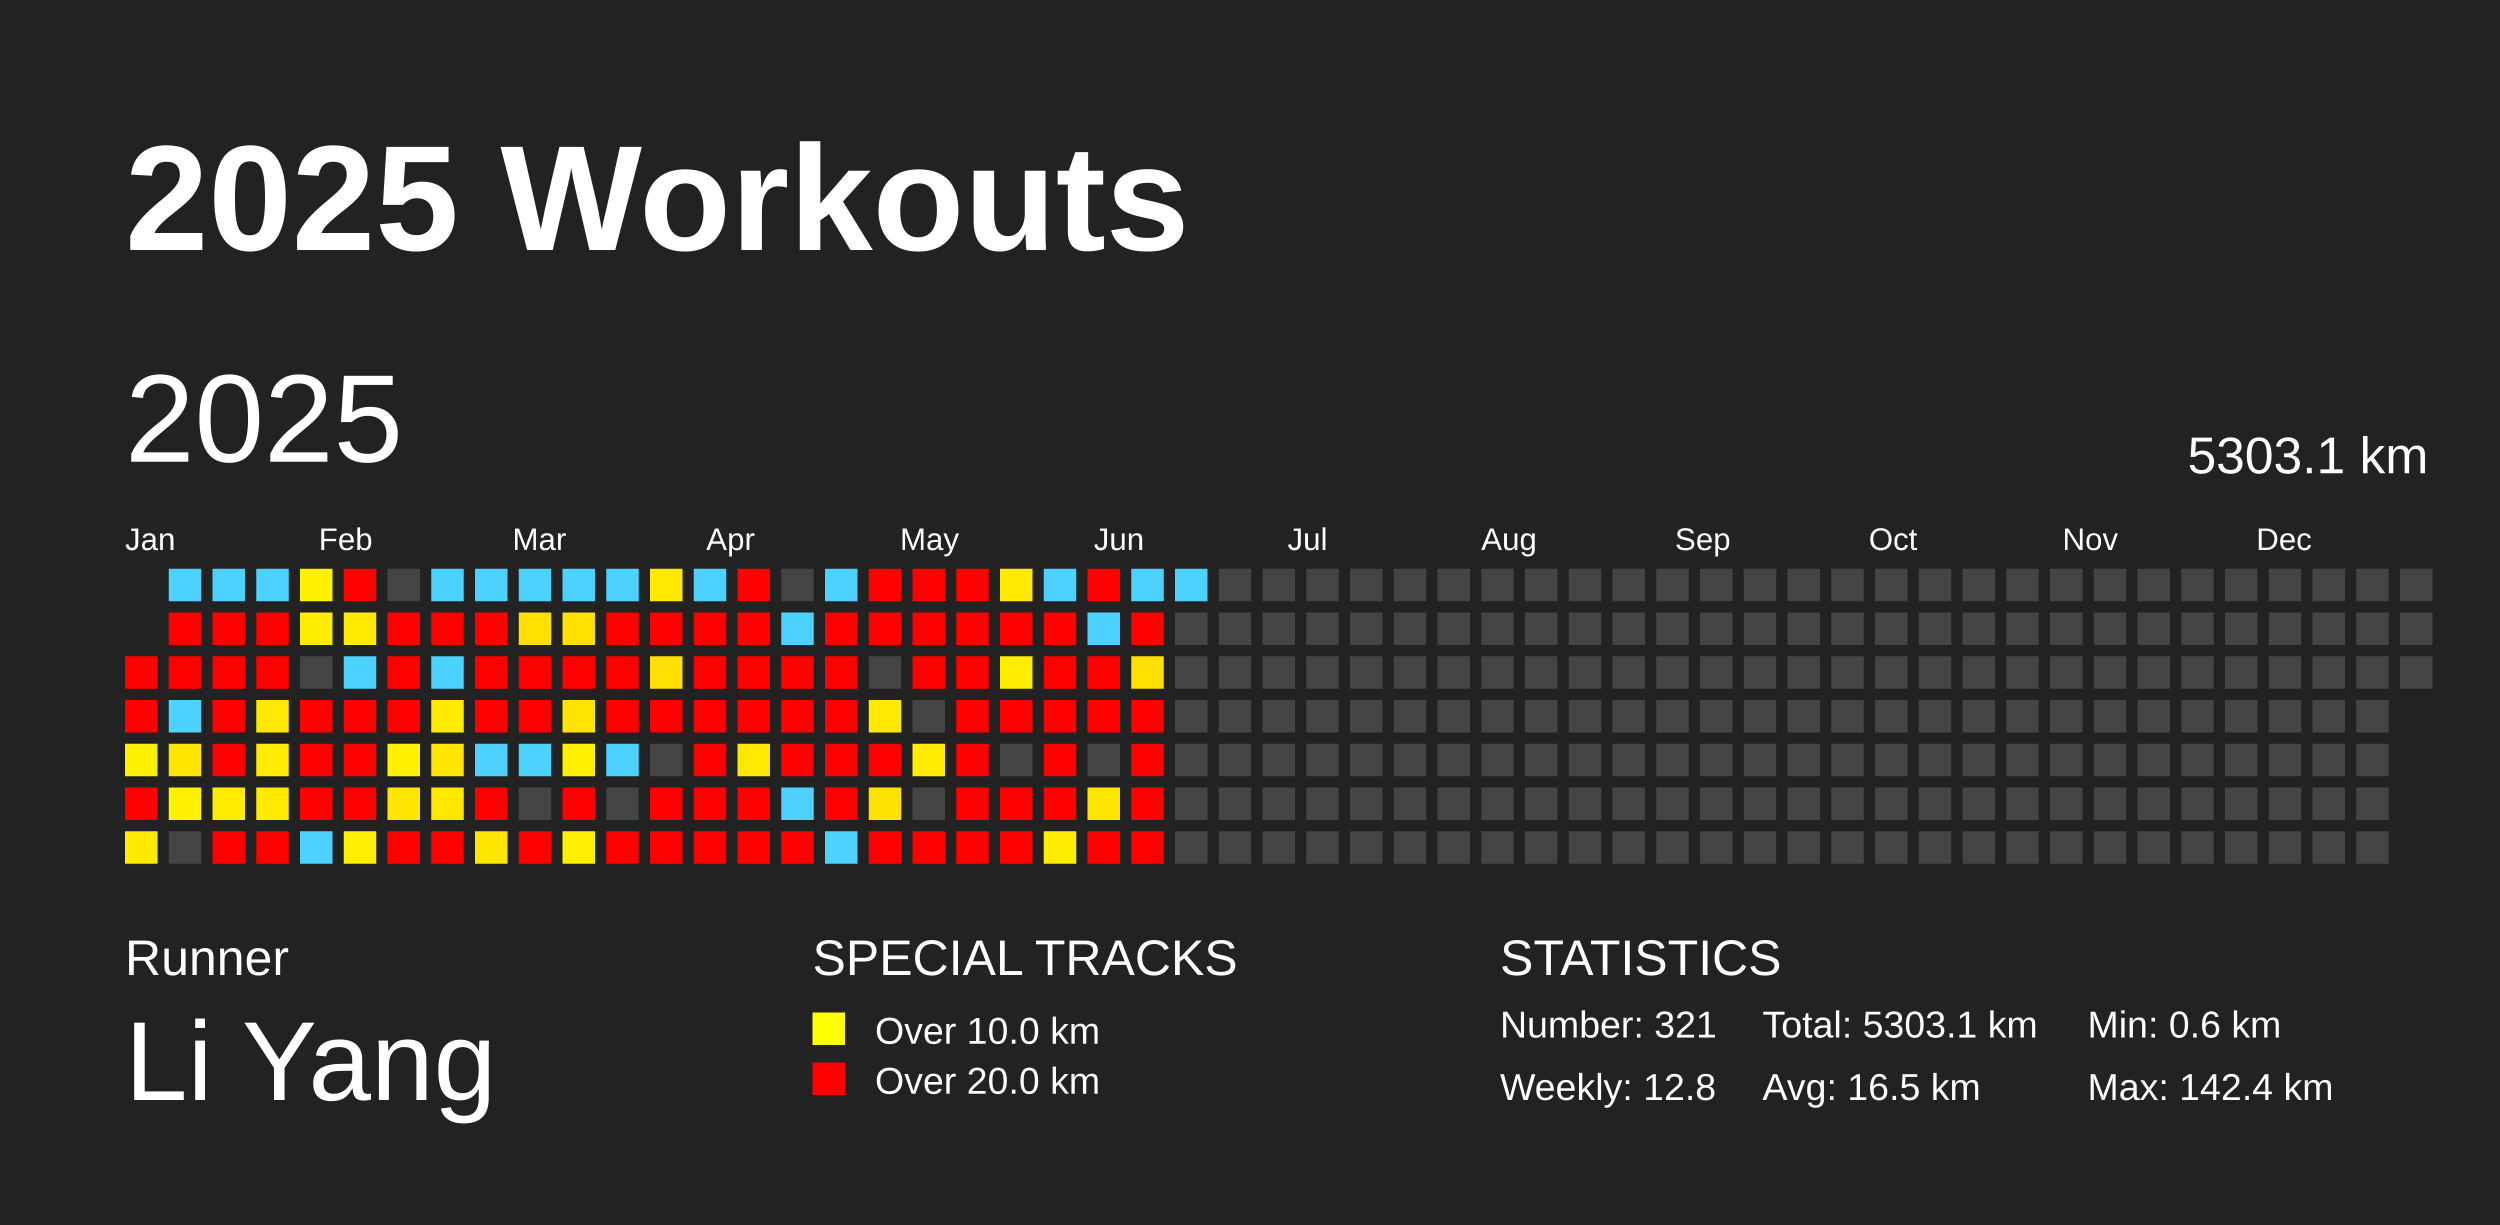
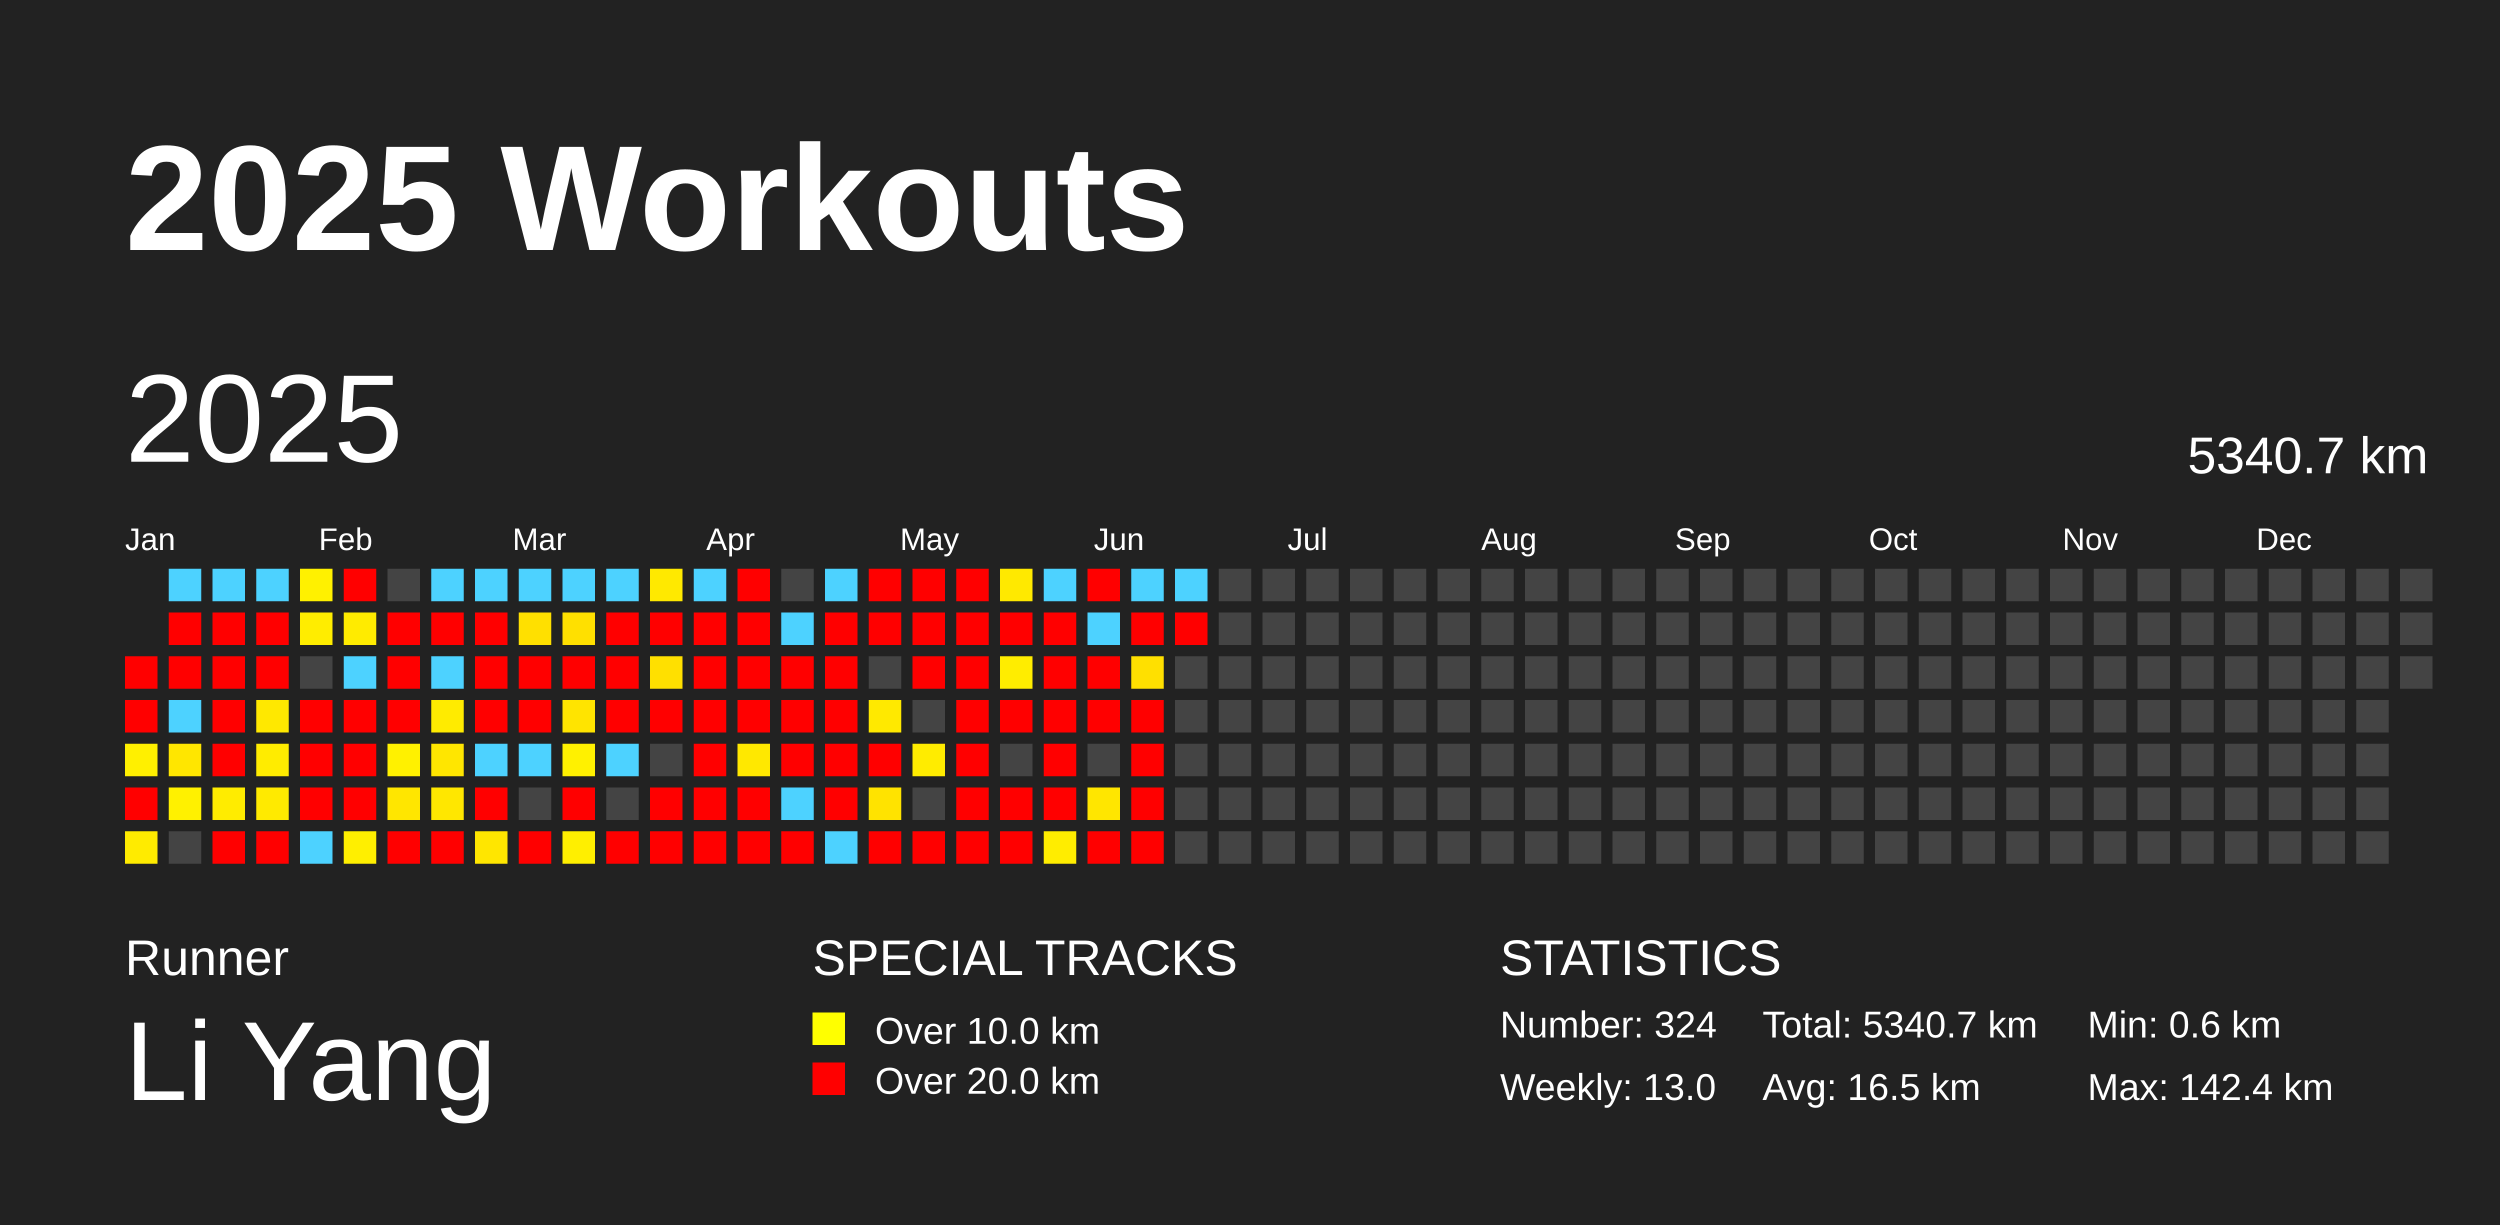
<svg xmlns="http://www.w3.org/2000/svg" baseProfile="full" height="98mm" version="1.1" viewBox="0,0,200,98" width="200mm">
  <defs />
  <rect fill="#222222" height="98" width="200" x="0" y="0" />
  <text fill="#FFFFFF" style="font-size:12px; font-family:Arial; font-weight:bold;" x="10" y="20">2025 Workouts</text>
  <text fill="#FFFFFF" style="font-size:4px; font-family:Arial" x="10" y="78">Runner</text>
  <text fill="#FFFFFF" style="font-size:9px; font-family:Arial" x="10" y="88">Li Yang</text>
  <text fill="#FFFFFF" style="font-size:4px; font-family:Arial" x="65" y="78">SPECIAL TRACKS</text>
  <rect fill="yellow" height="2.6" width="2.6" x="65" y="81" />
  <text fill="#FFFFFF" style="font-size:3px; font-family:Arial" x="70" y="83.5">Over 10.0 km</text>
  <rect fill="red" height="2.6" width="2.6" x="65" y="85" />
  <text fill="#FFFFFF" style="font-size:3px; font-family:Arial" x="70" y="87.5">Over 20.0 km</text>
  <text fill="#FFFFFF" style="font-size:4px; font-family:Arial" x="120" y="78">STATISTICS</text>
-   <text fill="#FFFFFF" style="font-size:3px; font-family:Arial" x="120" y="83">Number: 321</text>
-   <text fill="#FFFFFF" style="font-size:3px; font-family:Arial" x="120" y="88">Weekly: 12.8</text>
-   <text fill="#FFFFFF" style="font-size:3px; font-family:Arial" x="141" y="83">Total: 5303.1 km</text>
+   <text fill="#FFFFFF" style="font-size:3px; font-family:Arial" x="120" y="83">Number: 324</text>
+   <text fill="#FFFFFF" style="font-size:3px; font-family:Arial" x="120" y="88">Weekly: 13.0</text>
+   <text fill="#FFFFFF" style="font-size:3px; font-family:Arial" x="141" y="83">Total: 5340.7 km</text>
  <text fill="#FFFFFF" style="font-size:3px; font-family:Arial" x="141" y="88">Avg: 16.5 km</text>
  <text fill="#FFFFFF" style="font-size:3px; font-family:Arial" x="167" y="83">Min: 0.6 km</text>
  <text fill="#FFFFFF" style="font-size:3px; font-family:Arial" x="167" y="88">Max: 142.4 km</text>
  <text dominant-baseline="hanging" fill="#FFFFFF" style="font-size:10.0px; font-family:Arial;" x="10" y="30">2025</text>
-   <text dominant-baseline="hanging" fill="#FFFFFF" style="font-size:4.125px; font-family:Arial;" x="175" y="35">5303.1 km</text>
+   <text dominant-baseline="hanging" fill="#FFFFFF" style="font-size:4.125px; font-family:Arial;" x="175" y="35">5340.7 km</text>
  <text fill="#FFFFFF" style="font-size:2.5px; font-family:Arial" x="10.0" y="44">Jan</text>
  <text fill="#FFFFFF" style="font-size:2.5px; font-family:Arial" x="25.5" y="44">Feb</text>
  <text fill="#FFFFFF" style="font-size:2.5px; font-family:Arial" x="41.0" y="44">Mar</text>
  <text fill="#FFFFFF" style="font-size:2.5px; font-family:Arial" x="56.5" y="44">Apr</text>
  <text fill="#FFFFFF" style="font-size:2.5px; font-family:Arial" x="72.0" y="44">May</text>
  <text fill="#FFFFFF" style="font-size:2.5px; font-family:Arial" x="87.5" y="44">Jun</text>
  <text fill="#FFFFFF" style="font-size:2.5px; font-family:Arial" x="103.0" y="44">Jul</text>
  <text fill="#FFFFFF" style="font-size:2.5px; font-family:Arial" x="118.5" y="44">Aug</text>
  <text fill="#FFFFFF" style="font-size:2.5px; font-family:Arial" x="134.0" y="44">Sep</text>
  <text fill="#FFFFFF" style="font-size:2.5px; font-family:Arial" x="149.5" y="44">Oct</text>
  <text fill="#FFFFFF" style="font-size:2.5px; font-family:Arial" x="165.0" y="44">Nov</text>
  <text fill="#FFFFFF" style="font-size:2.5px; font-family:Arial" x="180.5" y="44">Dec</text>
  <rect fill="red" height="2.6" width="2.6" x="10.0" y="52.5" />
  <rect fill="red" height="2.6" width="2.6" x="10.0" y="56.0" />
  <rect fill="#fff000" height="2.6" width="2.6" x="10.0" y="59.5" />
  <rect fill="red" height="2.6" width="2.6" x="10.0" y="63.0" />
  <rect fill="#ffeb00" height="2.6" width="2.6" x="10.0" y="66.5" />
  <rect fill="#4dd2ff" height="2.6" width="2.6" x="13.5" y="45.5" />
  <rect fill="red" height="2.6" width="2.6" x="13.5" y="49.0" />
  <rect fill="red" height="2.6" width="2.6" x="13.5" y="52.5" />
  <rect fill="#4dd2ff" height="2.6" width="2.6" x="13.5" y="56.0" />
  <rect fill="#ffe600" height="2.6" width="2.6" x="13.5" y="59.5" />
  <rect fill="#fff100" height="2.6" width="2.6" x="13.5" y="63.0" />
  <rect fill="#444444" height="2.6" width="2.6" x="13.5" y="66.5" />
  <rect fill="#4dd2ff" height="2.6" width="2.6" x="17.0" y="45.5" />
  <rect fill="red" height="2.6" width="2.6" x="17.0" y="49.0" />
  <rect fill="red" height="2.6" width="2.6" x="17.0" y="52.5" />
  <rect fill="red" height="2.6" width="2.6" x="17.0" y="56.0" />
  <rect fill="red" height="2.6" width="2.6" x="17.0" y="59.5" />
  <rect fill="#ffec00" height="2.6" width="2.6" x="17.0" y="63.0" />
  <rect fill="red" height="2.6" width="2.6" x="17.0" y="66.5" />
  <rect fill="#4dd2ff" height="2.6" width="2.6" x="20.5" y="45.5" />
  <rect fill="red" height="2.6" width="2.6" x="20.5" y="49.0" />
  <rect fill="red" height="2.6" width="2.6" x="20.5" y="52.5" />
  <rect fill="#ffe800" height="2.6" width="2.6" x="20.5" y="56.0" />
  <rect fill="#ffec00" height="2.6" width="2.6" x="20.5" y="59.5" />
  <rect fill="#ffea00" height="2.6" width="2.6" x="20.5" y="63.0" />
  <rect fill="red" height="2.6" width="2.6" x="20.5" y="66.5" />
  <rect fill="#fff100" height="2.6" width="2.6" x="24.0" y="45.5" />
  <rect fill="#ffed00" height="2.6" width="2.6" x="24.0" y="49.0" />
  <rect fill="#444444" height="2.6" width="2.6" x="24.0" y="52.5" />
  <rect fill="red" height="2.6" width="2.6" x="24.0" y="56.0" />
  <rect fill="red" height="2.6" width="2.6" x="24.0" y="59.5" />
  <rect fill="red" height="2.6" width="2.6" x="24.0" y="63.0" />
  <rect fill="#4dd2ff" height="2.6" width="2.6" x="24.0" y="66.5" />
  <rect fill="red" height="2.6" width="2.6" x="27.5" y="45.5" />
  <rect fill="#ffeb00" height="2.6" width="2.6" x="27.5" y="49.0" />
  <rect fill="#4dd2ff" height="2.6" width="2.6" x="27.5" y="52.5" />
  <rect fill="red" height="2.6" width="2.6" x="27.5" y="56.0" />
  <rect fill="red" height="2.6" width="2.6" x="27.5" y="59.5" />
  <rect fill="red" height="2.6" width="2.6" x="27.5" y="63.0" />
  <rect fill="#ffef00" height="2.6" width="2.6" x="27.5" y="66.5" />
  <rect fill="#444444" height="2.6" width="2.6" x="31.0" y="45.5" />
  <rect fill="red" height="2.6" width="2.6" x="31.0" y="49.0" />
  <rect fill="red" height="2.6" width="2.6" x="31.0" y="52.5" />
  <rect fill="red" height="2.6" width="2.6" x="31.0" y="56.0" />
  <rect fill="#fff100" height="2.6" width="2.6" x="31.0" y="59.5" />
  <rect fill="#ffe600" height="2.6" width="2.6" x="31.0" y="63.0" />
  <rect fill="red" height="2.6" width="2.6" x="31.0" y="66.5" />
  <rect fill="#4dd2ff" height="2.6" width="2.6" x="34.5" y="45.5" />
  <rect fill="red" height="2.6" width="2.6" x="34.5" y="49.0" />
  <rect fill="#4dd2ff" height="2.6" width="2.6" x="34.5" y="52.5" />
  <rect fill="#ffeb00" height="2.6" width="2.6" x="34.5" y="56.0" />
  <rect fill="#ffe600" height="2.6" width="2.6" x="34.5" y="59.5" />
  <rect fill="#ffe700" height="2.6" width="2.6" x="34.5" y="63.0" />
  <rect fill="red" height="2.6" width="2.6" x="34.5" y="66.5" />
  <rect fill="#4dd2ff" height="2.6" width="2.6" x="38.0" y="45.5" />
  <rect fill="red" height="2.6" width="2.6" x="38.0" y="49.0" />
  <rect fill="red" height="2.6" width="2.6" x="38.0" y="52.5" />
  <rect fill="red" height="2.6" width="2.6" x="38.0" y="56.0" />
  <rect fill="#4dd2ff" height="2.6" width="2.6" x="38.0" y="59.5" />
  <rect fill="red" height="2.6" width="2.6" x="38.0" y="63.0" />
  <rect fill="#ffe600" height="2.6" width="2.6" x="38.0" y="66.5" />
  <rect fill="#4dd2ff" height="2.6" width="2.6" x="41.5" y="45.5" />
  <rect fill="#ffe000" height="2.6" width="2.6" x="41.5" y="49.0" />
  <rect fill="red" height="2.6" width="2.6" x="41.5" y="52.5" />
  <rect fill="red" height="2.6" width="2.6" x="41.5" y="56.0" />
  <rect fill="#4dd2ff" height="2.6" width="2.6" x="41.5" y="59.5" />
  <rect fill="#444444" height="2.6" width="2.6" x="41.5" y="63.0" />
  <rect fill="red" height="2.6" width="2.6" x="41.5" y="66.5" />
  <rect fill="#4dd2ff" height="2.6" width="2.6" x="45.0" y="45.5" />
  <rect fill="#ffe000" height="2.6" width="2.6" x="45.0" y="49.0" />
  <rect fill="red" height="2.6" width="2.6" x="45.0" y="52.5" />
  <rect fill="#ffe400" height="2.6" width="2.6" x="45.0" y="56.0" />
  <rect fill="#fff100" height="2.6" width="2.6" x="45.0" y="59.5" />
  <rect fill="red" height="2.6" width="2.6" x="45.0" y="63.0" />
  <rect fill="#ffef00" height="2.6" width="2.6" x="45.0" y="66.5" />
  <rect fill="#4dd2ff" height="2.6" width="2.6" x="48.5" y="45.5" />
  <rect fill="red" height="2.6" width="2.6" x="48.5" y="49.0" />
  <rect fill="red" height="2.6" width="2.6" x="48.5" y="52.5" />
  <rect fill="red" height="2.6" width="2.6" x="48.5" y="56.0" />
  <rect fill="#4dd2ff" height="2.6" width="2.6" x="48.5" y="59.5" />
  <rect fill="#444444" height="2.6" width="2.6" x="48.5" y="63.0" />
  <rect fill="red" height="2.6" width="2.6" x="48.5" y="66.5" />
  <rect fill="#ffe900" height="2.6" width="2.6" x="52.0" y="45.5" />
  <rect fill="red" height="2.6" width="2.6" x="52.0" y="49.0" />
  <rect fill="#ffe000" height="2.6" width="2.6" x="52.0" y="52.5" />
  <rect fill="red" height="2.6" width="2.6" x="52.0" y="56.0" />
  <rect fill="#444444" height="2.6" width="2.6" x="52.0" y="59.5" />
  <rect fill="red" height="2.6" width="2.6" x="52.0" y="63.0" />
  <rect fill="red" height="2.6" width="2.6" x="52.0" y="66.5" />
  <rect fill="#4dd2ff" height="2.6" width="2.6" x="55.5" y="45.5" />
  <rect fill="red" height="2.6" width="2.6" x="55.5" y="49.0" />
  <rect fill="red" height="2.6" width="2.6" x="55.5" y="52.5" />
  <rect fill="red" height="2.6" width="2.6" x="55.5" y="56.0" />
  <rect fill="red" height="2.6" width="2.6" x="55.5" y="59.5" />
  <rect fill="red" height="2.6" width="2.6" x="55.5" y="63.0" />
  <rect fill="red" height="2.6" width="2.6" x="55.5" y="66.5" />
  <rect fill="red" height="2.6" width="2.6" x="59.0" y="45.5" />
  <rect fill="red" height="2.6" width="2.6" x="59.0" y="49.0" />
  <rect fill="red" height="2.6" width="2.6" x="59.0" y="52.5" />
  <rect fill="red" height="2.6" width="2.6" x="59.0" y="56.0" />
  <rect fill="#ffe800" height="2.6" width="2.6" x="59.0" y="59.5" />
  <rect fill="red" height="2.6" width="2.6" x="59.0" y="63.0" />
  <rect fill="red" height="2.6" width="2.6" x="59.0" y="66.5" />
  <rect fill="#444444" height="2.6" width="2.6" x="62.5" y="45.5" />
  <rect fill="#4dd2ff" height="2.6" width="2.6" x="62.5" y="49.0" />
  <rect fill="red" height="2.6" width="2.6" x="62.5" y="52.5" />
  <rect fill="red" height="2.6" width="2.6" x="62.5" y="56.0" />
  <rect fill="red" height="2.6" width="2.6" x="62.5" y="59.5" />
  <rect fill="#4dd2ff" height="2.6" width="2.6" x="62.5" y="63.0" />
  <rect fill="red" height="2.6" width="2.6" x="62.5" y="66.5" />
  <rect fill="#4dd2ff" height="2.6" width="2.6" x="66.0" y="45.5" />
  <rect fill="red" height="2.6" width="2.6" x="66.0" y="49.0" />
  <rect fill="red" height="2.6" width="2.6" x="66.0" y="52.5" />
  <rect fill="red" height="2.6" width="2.6" x="66.0" y="56.0" />
  <rect fill="red" height="2.6" width="2.6" x="66.0" y="59.5" />
  <rect fill="red" height="2.6" width="2.6" x="66.0" y="63.0" />
  <rect fill="#4dd2ff" height="2.6" width="2.6" x="66.0" y="66.5" />
  <rect fill="red" height="2.6" width="2.6" x="69.5" y="45.5" />
  <rect fill="red" height="2.6" width="2.6" x="69.5" y="49.0" />
  <rect fill="#444444" height="2.6" width="2.6" x="69.5" y="52.5" />
  <rect fill="#ffe900" height="2.6" width="2.6" x="69.5" y="56.0" />
  <rect fill="red" height="2.6" width="2.6" x="69.5" y="59.5" />
  <rect fill="#ffe300" height="2.6" width="2.6" x="69.5" y="63.0" />
  <rect fill="red" height="2.6" width="2.6" x="69.5" y="66.5" />
  <rect fill="red" height="2.6" width="2.6" x="73.0" y="45.5" />
  <rect fill="red" height="2.6" width="2.6" x="73.0" y="49.0" />
  <rect fill="red" height="2.6" width="2.6" x="73.0" y="52.5" />
  <rect fill="#444444" height="2.6" width="2.6" x="73.0" y="56.0" />
  <rect fill="#ffec00" height="2.6" width="2.6" x="73.0" y="59.5" />
  <rect fill="#444444" height="2.6" width="2.6" x="73.0" y="63.0" />
  <rect fill="red" height="2.6" width="2.6" x="73.0" y="66.5" />
  <rect fill="red" height="2.6" width="2.6" x="76.5" y="45.5" />
  <rect fill="red" height="2.6" width="2.6" x="76.5" y="49.0" />
  <rect fill="red" height="2.6" width="2.6" x="76.5" y="52.5" />
  <rect fill="red" height="2.6" width="2.6" x="76.5" y="56.0" />
  <rect fill="red" height="2.6" width="2.6" x="76.5" y="59.5" />
  <rect fill="red" height="2.6" width="2.6" x="76.5" y="63.0" />
  <rect fill="red" height="2.6" width="2.6" x="76.5" y="66.5" />
  <rect fill="#ffe900" height="2.6" width="2.6" x="80.0" y="45.5" />
  <rect fill="red" height="2.6" width="2.6" x="80.0" y="49.0" />
  <rect fill="#ffed00" height="2.6" width="2.6" x="80.0" y="52.5" />
  <rect fill="red" height="2.6" width="2.6" x="80.0" y="56.0" />
  <rect fill="#444444" height="2.6" width="2.6" x="80.0" y="59.5" />
  <rect fill="red" height="2.6" width="2.6" x="80.0" y="63.0" />
  <rect fill="red" height="2.6" width="2.6" x="80.0" y="66.5" />
  <rect fill="#4dd2ff" height="2.6" width="2.6" x="83.5" y="45.5" />
  <rect fill="red" height="2.6" width="2.6" x="83.5" y="49.0" />
  <rect fill="red" height="2.6" width="2.6" x="83.5" y="52.5" />
  <rect fill="red" height="2.6" width="2.6" x="83.5" y="56.0" />
  <rect fill="red" height="2.6" width="2.6" x="83.5" y="59.5" />
  <rect fill="red" height="2.6" width="2.6" x="83.5" y="63.0" />
  <rect fill="#ffed00" height="2.6" width="2.6" x="83.5" y="66.5" />
  <rect fill="red" height="2.6" width="2.6" x="87.0" y="45.5" />
  <rect fill="#4dd2ff" height="2.6" width="2.6" x="87.0" y="49.0" />
  <rect fill="red" height="2.6" width="2.6" x="87.0" y="52.5" />
  <rect fill="red" height="2.6" width="2.6" x="87.0" y="56.0" />
  <rect fill="#444444" height="2.6" width="2.6" x="87.0" y="59.5" />
  <rect fill="#ffe600" height="2.6" width="2.6" x="87.0" y="63.0" />
  <rect fill="red" height="2.6" width="2.6" x="87.0" y="66.5" />
  <rect fill="#4dd2ff" height="2.6" width="2.6" x="90.5" y="45.5" />
  <rect fill="red" height="2.6" width="2.6" x="90.5" y="49.0" />
  <rect fill="#ffe000" height="2.6" width="2.6" x="90.5" y="52.5" />
  <rect fill="red" height="2.6" width="2.6" x="90.5" y="56.0" />
  <rect fill="red" height="2.6" width="2.6" x="90.5" y="59.5" />
  <rect fill="red" height="2.6" width="2.6" x="90.5" y="63.0" />
  <rect fill="red" height="2.6" width="2.6" x="90.5" y="66.5" />
  <rect fill="#4dd2ff" height="2.6" width="2.6" x="94.0" y="45.5" />
-   <rect fill="#444444" height="2.6" width="2.6" x="94.0" y="49.0" />
+   <rect fill="red" height="2.6" width="2.6" x="94.0" y="49.0" />
  <rect fill="#444444" height="2.6" width="2.6" x="94.0" y="52.5" />
  <rect fill="#444444" height="2.6" width="2.6" x="94.0" y="56.0" />
  <rect fill="#444444" height="2.6" width="2.6" x="94.0" y="59.5" />
  <rect fill="#444444" height="2.6" width="2.6" x="94.0" y="63.0" />
  <rect fill="#444444" height="2.6" width="2.6" x="94.0" y="66.5" />
  <rect fill="#444444" height="2.6" width="2.6" x="97.5" y="45.5" />
  <rect fill="#444444" height="2.6" width="2.6" x="97.5" y="49.0" />
  <rect fill="#444444" height="2.6" width="2.6" x="97.5" y="52.5" />
  <rect fill="#444444" height="2.6" width="2.6" x="97.5" y="56.0" />
  <rect fill="#444444" height="2.6" width="2.6" x="97.5" y="59.5" />
  <rect fill="#444444" height="2.6" width="2.6" x="97.5" y="63.0" />
  <rect fill="#444444" height="2.6" width="2.6" x="97.5" y="66.5" />
  <rect fill="#444444" height="2.6" width="2.6" x="101.0" y="45.5" />
  <rect fill="#444444" height="2.6" width="2.6" x="101.0" y="49.0" />
  <rect fill="#444444" height="2.6" width="2.6" x="101.0" y="52.5" />
  <rect fill="#444444" height="2.6" width="2.6" x="101.0" y="56.0" />
  <rect fill="#444444" height="2.6" width="2.6" x="101.0" y="59.5" />
  <rect fill="#444444" height="2.6" width="2.6" x="101.0" y="63.0" />
  <rect fill="#444444" height="2.6" width="2.6" x="101.0" y="66.5" />
  <rect fill="#444444" height="2.6" width="2.6" x="104.5" y="45.5" />
  <rect fill="#444444" height="2.6" width="2.6" x="104.5" y="49.0" />
  <rect fill="#444444" height="2.6" width="2.6" x="104.5" y="52.5" />
  <rect fill="#444444" height="2.6" width="2.6" x="104.5" y="56.0" />
  <rect fill="#444444" height="2.6" width="2.6" x="104.5" y="59.5" />
  <rect fill="#444444" height="2.6" width="2.6" x="104.5" y="63.0" />
  <rect fill="#444444" height="2.6" width="2.6" x="104.5" y="66.5" />
  <rect fill="#444444" height="2.6" width="2.6" x="108.0" y="45.5" />
  <rect fill="#444444" height="2.6" width="2.6" x="108.0" y="49.0" />
  <rect fill="#444444" height="2.6" width="2.6" x="108.0" y="52.5" />
  <rect fill="#444444" height="2.6" width="2.6" x="108.0" y="56.0" />
  <rect fill="#444444" height="2.6" width="2.6" x="108.0" y="59.5" />
  <rect fill="#444444" height="2.6" width="2.6" x="108.0" y="63.0" />
  <rect fill="#444444" height="2.6" width="2.6" x="108.0" y="66.5" />
  <rect fill="#444444" height="2.6" width="2.6" x="111.5" y="45.5" />
  <rect fill="#444444" height="2.6" width="2.6" x="111.5" y="49.0" />
  <rect fill="#444444" height="2.6" width="2.6" x="111.5" y="52.5" />
  <rect fill="#444444" height="2.6" width="2.6" x="111.5" y="56.0" />
  <rect fill="#444444" height="2.6" width="2.6" x="111.5" y="59.5" />
  <rect fill="#444444" height="2.6" width="2.6" x="111.5" y="63.0" />
  <rect fill="#444444" height="2.6" width="2.6" x="111.5" y="66.5" />
  <rect fill="#444444" height="2.6" width="2.6" x="115.0" y="45.5" />
  <rect fill="#444444" height="2.6" width="2.6" x="115.0" y="49.0" />
  <rect fill="#444444" height="2.6" width="2.6" x="115.0" y="52.5" />
  <rect fill="#444444" height="2.6" width="2.6" x="115.0" y="56.0" />
  <rect fill="#444444" height="2.6" width="2.6" x="115.0" y="59.5" />
  <rect fill="#444444" height="2.6" width="2.6" x="115.0" y="63.0" />
  <rect fill="#444444" height="2.6" width="2.6" x="115.0" y="66.5" />
  <rect fill="#444444" height="2.6" width="2.6" x="118.5" y="45.5" />
  <rect fill="#444444" height="2.6" width="2.6" x="118.5" y="49.0" />
  <rect fill="#444444" height="2.6" width="2.6" x="118.5" y="52.5" />
  <rect fill="#444444" height="2.6" width="2.6" x="118.5" y="56.0" />
  <rect fill="#444444" height="2.6" width="2.6" x="118.5" y="59.5" />
  <rect fill="#444444" height="2.6" width="2.6" x="118.5" y="63.0" />
  <rect fill="#444444" height="2.6" width="2.6" x="118.5" y="66.5" />
  <rect fill="#444444" height="2.6" width="2.6" x="122.0" y="45.5" />
  <rect fill="#444444" height="2.6" width="2.6" x="122.0" y="49.0" />
  <rect fill="#444444" height="2.6" width="2.6" x="122.0" y="52.5" />
  <rect fill="#444444" height="2.6" width="2.6" x="122.0" y="56.0" />
  <rect fill="#444444" height="2.6" width="2.6" x="122.0" y="59.5" />
  <rect fill="#444444" height="2.6" width="2.6" x="122.0" y="63.0" />
  <rect fill="#444444" height="2.6" width="2.6" x="122.0" y="66.5" />
  <rect fill="#444444" height="2.6" width="2.6" x="125.5" y="45.5" />
  <rect fill="#444444" height="2.6" width="2.6" x="125.5" y="49.0" />
  <rect fill="#444444" height="2.6" width="2.6" x="125.5" y="52.5" />
  <rect fill="#444444" height="2.6" width="2.6" x="125.5" y="56.0" />
  <rect fill="#444444" height="2.6" width="2.6" x="125.5" y="59.5" />
  <rect fill="#444444" height="2.6" width="2.6" x="125.5" y="63.0" />
  <rect fill="#444444" height="2.6" width="2.6" x="125.5" y="66.5" />
  <rect fill="#444444" height="2.6" width="2.6" x="129.0" y="45.5" />
  <rect fill="#444444" height="2.6" width="2.6" x="129.0" y="49.0" />
  <rect fill="#444444" height="2.6" width="2.6" x="129.0" y="52.5" />
  <rect fill="#444444" height="2.6" width="2.6" x="129.0" y="56.0" />
  <rect fill="#444444" height="2.6" width="2.6" x="129.0" y="59.5" />
  <rect fill="#444444" height="2.6" width="2.6" x="129.0" y="63.0" />
  <rect fill="#444444" height="2.6" width="2.6" x="129.0" y="66.5" />
  <rect fill="#444444" height="2.6" width="2.6" x="132.5" y="45.5" />
  <rect fill="#444444" height="2.6" width="2.6" x="132.5" y="49.0" />
  <rect fill="#444444" height="2.6" width="2.6" x="132.5" y="52.5" />
  <rect fill="#444444" height="2.6" width="2.6" x="132.5" y="56.0" />
  <rect fill="#444444" height="2.6" width="2.6" x="132.5" y="59.5" />
  <rect fill="#444444" height="2.6" width="2.6" x="132.5" y="63.0" />
  <rect fill="#444444" height="2.6" width="2.6" x="132.5" y="66.5" />
  <rect fill="#444444" height="2.6" width="2.6" x="136.0" y="45.5" />
  <rect fill="#444444" height="2.6" width="2.6" x="136.0" y="49.0" />
  <rect fill="#444444" height="2.6" width="2.6" x="136.0" y="52.5" />
  <rect fill="#444444" height="2.6" width="2.6" x="136.0" y="56.0" />
  <rect fill="#444444" height="2.6" width="2.6" x="136.0" y="59.5" />
  <rect fill="#444444" height="2.6" width="2.6" x="136.0" y="63.0" />
  <rect fill="#444444" height="2.6" width="2.6" x="136.0" y="66.5" />
  <rect fill="#444444" height="2.6" width="2.6" x="139.5" y="45.5" />
  <rect fill="#444444" height="2.6" width="2.6" x="139.5" y="49.0" />
  <rect fill="#444444" height="2.6" width="2.6" x="139.5" y="52.5" />
  <rect fill="#444444" height="2.6" width="2.6" x="139.5" y="56.0" />
  <rect fill="#444444" height="2.6" width="2.6" x="139.5" y="59.5" />
  <rect fill="#444444" height="2.6" width="2.6" x="139.5" y="63.0" />
  <rect fill="#444444" height="2.6" width="2.6" x="139.5" y="66.5" />
  <rect fill="#444444" height="2.6" width="2.6" x="143.0" y="45.5" />
  <rect fill="#444444" height="2.6" width="2.6" x="143.0" y="49.0" />
  <rect fill="#444444" height="2.6" width="2.6" x="143.0" y="52.5" />
  <rect fill="#444444" height="2.6" width="2.6" x="143.0" y="56.0" />
  <rect fill="#444444" height="2.6" width="2.6" x="143.0" y="59.5" />
  <rect fill="#444444" height="2.6" width="2.6" x="143.0" y="63.0" />
  <rect fill="#444444" height="2.6" width="2.6" x="143.0" y="66.5" />
  <rect fill="#444444" height="2.6" width="2.6" x="146.5" y="45.5" />
  <rect fill="#444444" height="2.6" width="2.6" x="146.5" y="49.0" />
  <rect fill="#444444" height="2.6" width="2.6" x="146.5" y="52.5" />
  <rect fill="#444444" height="2.6" width="2.6" x="146.5" y="56.0" />
  <rect fill="#444444" height="2.6" width="2.6" x="146.5" y="59.5" />
  <rect fill="#444444" height="2.6" width="2.6" x="146.5" y="63.0" />
  <rect fill="#444444" height="2.6" width="2.6" x="146.5" y="66.5" />
  <rect fill="#444444" height="2.6" width="2.6" x="150.0" y="45.5" />
  <rect fill="#444444" height="2.6" width="2.6" x="150.0" y="49.0" />
  <rect fill="#444444" height="2.6" width="2.6" x="150.0" y="52.5" />
  <rect fill="#444444" height="2.6" width="2.6" x="150.0" y="56.0" />
  <rect fill="#444444" height="2.6" width="2.6" x="150.0" y="59.5" />
  <rect fill="#444444" height="2.6" width="2.6" x="150.0" y="63.0" />
  <rect fill="#444444" height="2.6" width="2.6" x="150.0" y="66.5" />
  <rect fill="#444444" height="2.6" width="2.6" x="153.5" y="45.5" />
  <rect fill="#444444" height="2.6" width="2.6" x="153.5" y="49.0" />
  <rect fill="#444444" height="2.6" width="2.6" x="153.5" y="52.5" />
  <rect fill="#444444" height="2.6" width="2.6" x="153.5" y="56.0" />
  <rect fill="#444444" height="2.6" width="2.6" x="153.5" y="59.5" />
  <rect fill="#444444" height="2.6" width="2.6" x="153.5" y="63.0" />
  <rect fill="#444444" height="2.6" width="2.6" x="153.5" y="66.5" />
  <rect fill="#444444" height="2.6" width="2.6" x="157.0" y="45.5" />
  <rect fill="#444444" height="2.6" width="2.6" x="157.0" y="49.0" />
  <rect fill="#444444" height="2.6" width="2.6" x="157.0" y="52.5" />
  <rect fill="#444444" height="2.6" width="2.6" x="157.0" y="56.0" />
  <rect fill="#444444" height="2.6" width="2.6" x="157.0" y="59.5" />
  <rect fill="#444444" height="2.6" width="2.6" x="157.0" y="63.0" />
  <rect fill="#444444" height="2.6" width="2.6" x="157.0" y="66.5" />
  <rect fill="#444444" height="2.6" width="2.6" x="160.5" y="45.5" />
  <rect fill="#444444" height="2.6" width="2.6" x="160.5" y="49.0" />
  <rect fill="#444444" height="2.6" width="2.6" x="160.5" y="52.5" />
  <rect fill="#444444" height="2.6" width="2.6" x="160.5" y="56.0" />
  <rect fill="#444444" height="2.6" width="2.6" x="160.5" y="59.5" />
  <rect fill="#444444" height="2.6" width="2.6" x="160.5" y="63.0" />
  <rect fill="#444444" height="2.6" width="2.6" x="160.5" y="66.5" />
  <rect fill="#444444" height="2.6" width="2.6" x="164.0" y="45.5" />
  <rect fill="#444444" height="2.6" width="2.6" x="164.0" y="49.0" />
  <rect fill="#444444" height="2.6" width="2.6" x="164.0" y="52.5" />
  <rect fill="#444444" height="2.6" width="2.6" x="164.0" y="56.0" />
  <rect fill="#444444" height="2.6" width="2.6" x="164.0" y="59.5" />
  <rect fill="#444444" height="2.6" width="2.6" x="164.0" y="63.0" />
  <rect fill="#444444" height="2.6" width="2.6" x="164.0" y="66.5" />
  <rect fill="#444444" height="2.6" width="2.6" x="167.5" y="45.5" />
  <rect fill="#444444" height="2.6" width="2.6" x="167.5" y="49.0" />
  <rect fill="#444444" height="2.6" width="2.6" x="167.5" y="52.5" />
  <rect fill="#444444" height="2.6" width="2.6" x="167.5" y="56.0" />
  <rect fill="#444444" height="2.6" width="2.6" x="167.5" y="59.5" />
  <rect fill="#444444" height="2.6" width="2.6" x="167.5" y="63.0" />
  <rect fill="#444444" height="2.6" width="2.6" x="167.5" y="66.5" />
  <rect fill="#444444" height="2.6" width="2.6" x="171.0" y="45.5" />
  <rect fill="#444444" height="2.6" width="2.6" x="171.0" y="49.0" />
  <rect fill="#444444" height="2.6" width="2.6" x="171.0" y="52.5" />
  <rect fill="#444444" height="2.6" width="2.6" x="171.0" y="56.0" />
  <rect fill="#444444" height="2.6" width="2.6" x="171.0" y="59.5" />
  <rect fill="#444444" height="2.6" width="2.6" x="171.0" y="63.0" />
  <rect fill="#444444" height="2.6" width="2.6" x="171.0" y="66.5" />
  <rect fill="#444444" height="2.6" width="2.6" x="174.5" y="45.5" />
  <rect fill="#444444" height="2.6" width="2.6" x="174.5" y="49.0" />
  <rect fill="#444444" height="2.6" width="2.6" x="174.5" y="52.5" />
  <rect fill="#444444" height="2.6" width="2.6" x="174.5" y="56.0" />
  <rect fill="#444444" height="2.6" width="2.6" x="174.5" y="59.5" />
  <rect fill="#444444" height="2.6" width="2.6" x="174.5" y="63.0" />
  <rect fill="#444444" height="2.6" width="2.6" x="174.5" y="66.5" />
  <rect fill="#444444" height="2.6" width="2.6" x="178.0" y="45.5" />
  <rect fill="#444444" height="2.6" width="2.6" x="178.0" y="49.0" />
  <rect fill="#444444" height="2.6" width="2.6" x="178.0" y="52.5" />
  <rect fill="#444444" height="2.6" width="2.6" x="178.0" y="56.0" />
  <rect fill="#444444" height="2.6" width="2.6" x="178.0" y="59.5" />
  <rect fill="#444444" height="2.6" width="2.6" x="178.0" y="63.0" />
  <rect fill="#444444" height="2.6" width="2.6" x="178.0" y="66.5" />
  <rect fill="#444444" height="2.6" width="2.6" x="181.5" y="45.5" />
  <rect fill="#444444" height="2.6" width="2.6" x="181.5" y="49.0" />
  <rect fill="#444444" height="2.6" width="2.6" x="181.5" y="52.5" />
  <rect fill="#444444" height="2.6" width="2.6" x="181.5" y="56.0" />
  <rect fill="#444444" height="2.6" width="2.6" x="181.5" y="59.5" />
  <rect fill="#444444" height="2.6" width="2.6" x="181.5" y="63.0" />
  <rect fill="#444444" height="2.6" width="2.6" x="181.5" y="66.5" />
  <rect fill="#444444" height="2.6" width="2.6" x="185.0" y="45.5" />
  <rect fill="#444444" height="2.6" width="2.6" x="185.0" y="49.0" />
  <rect fill="#444444" height="2.6" width="2.6" x="185.0" y="52.5" />
  <rect fill="#444444" height="2.6" width="2.6" x="185.0" y="56.0" />
  <rect fill="#444444" height="2.6" width="2.6" x="185.0" y="59.5" />
  <rect fill="#444444" height="2.6" width="2.6" x="185.0" y="63.0" />
  <rect fill="#444444" height="2.6" width="2.6" x="185.0" y="66.5" />
  <rect fill="#444444" height="2.6" width="2.6" x="188.5" y="45.5" />
  <rect fill="#444444" height="2.6" width="2.6" x="188.5" y="49.0" />
  <rect fill="#444444" height="2.6" width="2.6" x="188.5" y="52.5" />
  <rect fill="#444444" height="2.6" width="2.6" x="188.5" y="56.0" />
  <rect fill="#444444" height="2.6" width="2.6" x="188.5" y="59.5" />
  <rect fill="#444444" height="2.6" width="2.6" x="188.5" y="63.0" />
  <rect fill="#444444" height="2.6" width="2.6" x="188.5" y="66.5" />
  <rect fill="#444444" height="2.6" width="2.6" x="192.0" y="45.5" />
  <rect fill="#444444" height="2.6" width="2.6" x="192.0" y="49.0" />
  <rect fill="#444444" height="2.6" width="2.6" x="192.0" y="52.5" />
</svg>
